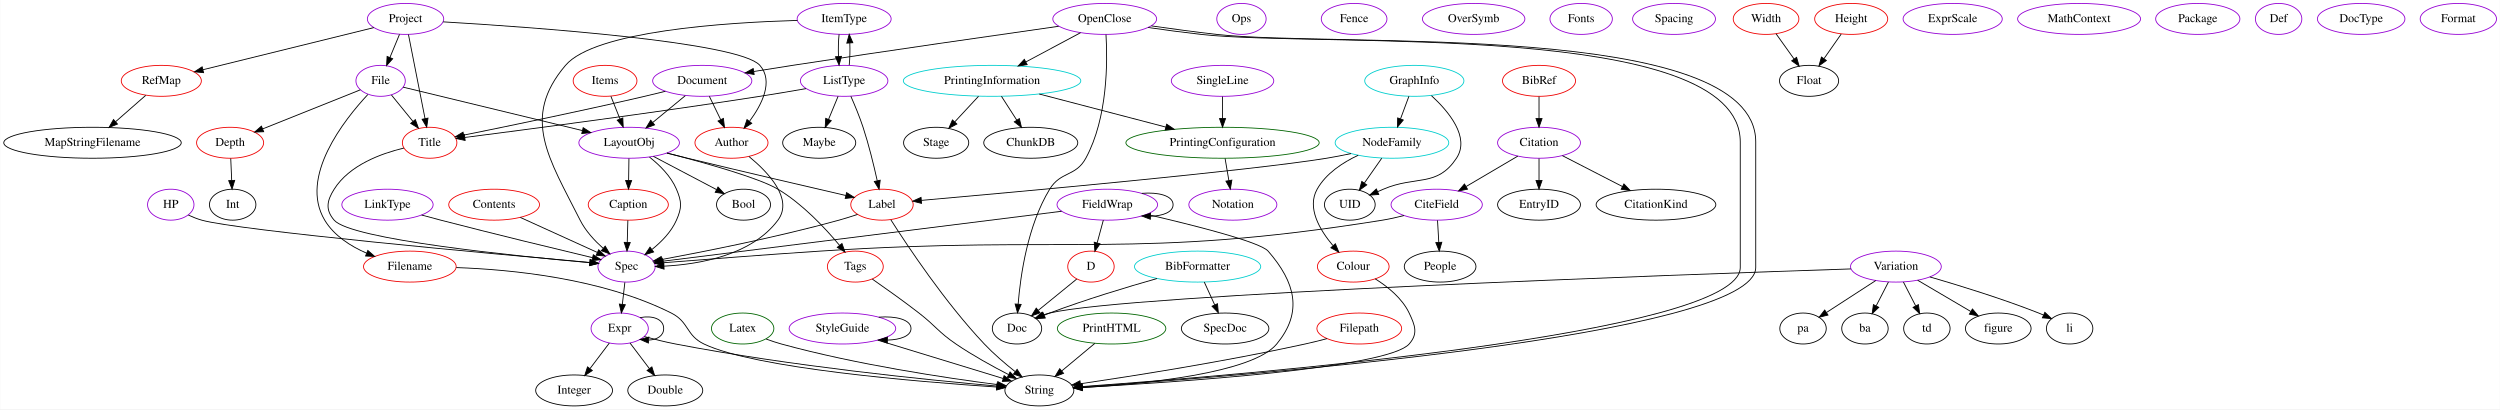
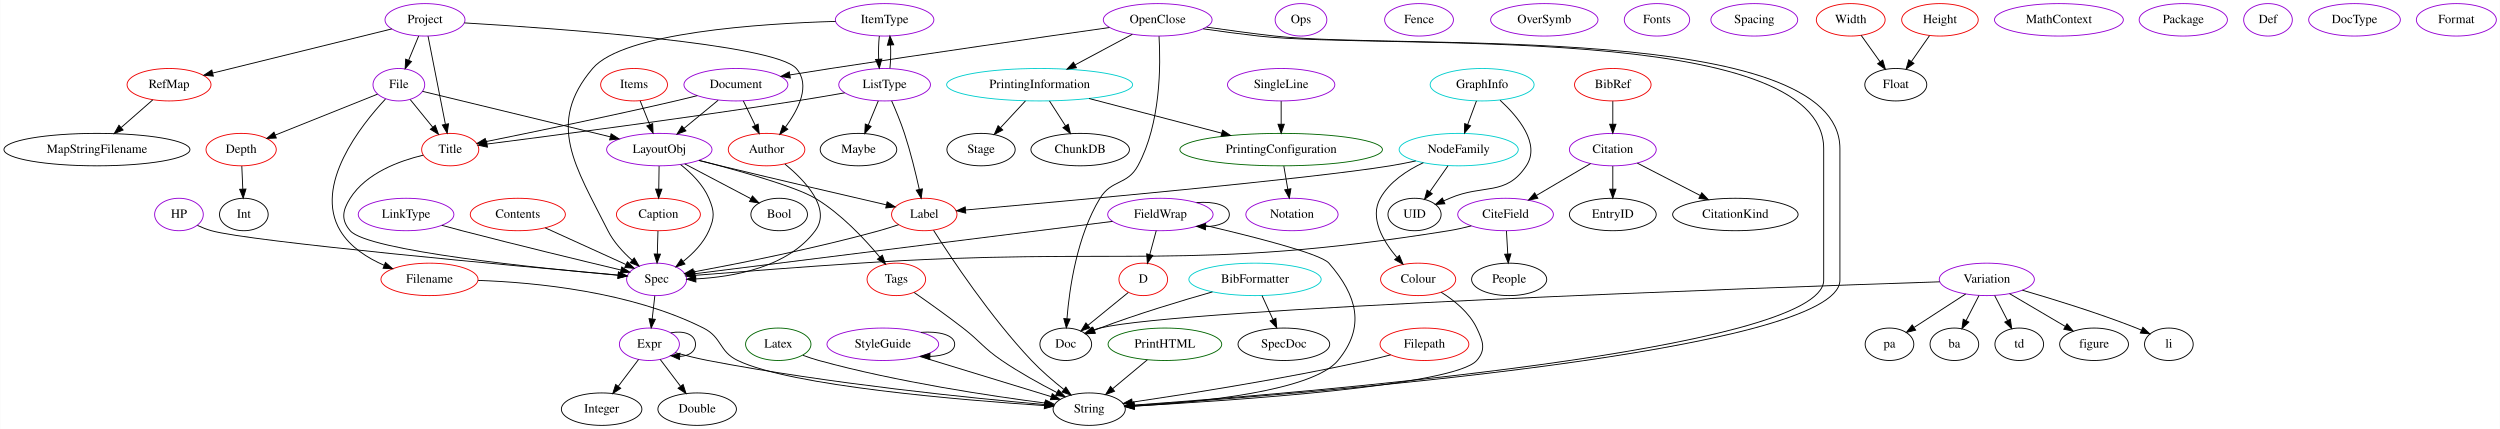
- <svg xmlns="http://www.w3.org/2000/svg" width="2907pt" height="476pt" viewBox="0.00 0.00 2906.54 476.00">
+ <svg xmlns="http://www.w3.org/2000/svg" width="2774pt" height="476pt" viewBox="0.00 0.00 2773.54 476.00">
  <g id="graph0" class="graph" transform="scale(1 1) rotate(0) translate(4 472)">
-     <polygon fill="white" stroke="transparent" points="-4,4 -4,-472 2902.54,-472 2902.54,4 -4,4" />
+     <polygon fill="white" stroke="transparent" points="-4,4 -4,-472 2769.54,-472 2769.54,4 -4,4" />
    <g id="node1" class="node">
      <ellipse fill="none" stroke="#00cdcd" cx="1614.34" cy="-306" rx="66.09" ry="18" />
      <text text-anchor="middle" x="1614.34" y="-302.3" font-family="Times,serif" font-size="14.00">NodeFamily</text>
    </g>
    <g id="node2" class="node">
      <ellipse fill="none" stroke="black" cx="1565.34" cy="-234" rx="29.5" ry="18" />
      <text text-anchor="middle" x="1565.34" y="-230.3" font-family="Times,serif" font-size="14.00">UID</text>
    </g>
    <g id="edge1" class="edge">
      <path fill="none" stroke="black" d="M1602.48,-288.05C1596.41,-279.38 1588.91,-268.67 1582.24,-259.15" />
      <polygon fill="black" stroke="black" points="1585.02,-257.01 1576.42,-250.83 1579.29,-261.03 1585.02,-257.01" />
    </g>
    <g id="node3" class="node">
      <ellipse fill="none" stroke="#ee0000" cx="1021.34" cy="-234" rx="36.29" ry="18" />
      <text text-anchor="middle" x="1021.34" y="-230.3" font-family="Times,serif" font-size="14.00">Label</text>
    </g>
    <g id="edge2" class="edge">
      <path fill="none" stroke="black" d="M1566.67,-293.43C1557.31,-291.42 1547.55,-289.5 1538.34,-288 1447.97,-273.31 1175.95,-248.6 1067.1,-238.99" />
      <polygon fill="black" stroke="black" points="1067.35,-235.5 1057.08,-238.11 1066.74,-242.47 1067.35,-235.5" />
    </g>
    <g id="node4" class="node">
      <ellipse fill="none" stroke="#ee0000" cx="1569.34" cy="-162" rx="41.69" ry="18" />
      <text text-anchor="middle" x="1569.34" y="-158.3" font-family="Times,serif" font-size="14.00">Colour</text>
    </g>
    <g id="edge3" class="edge">
      <path fill="none" stroke="black" d="M1575.12,-291.48C1557.17,-283.09 1537.65,-270.35 1527.34,-252 1515.22,-230.43 1530.26,-204.78 1545.6,-186.57" />
      <polygon fill="black" stroke="black" points="1548.52,-188.56 1552.57,-178.77 1543.3,-183.89 1548.52,-188.56" />
    </g>
    <g id="node6" class="node">
      <ellipse fill="none" stroke="black" cx="1204.34" cy="-18" rx="40.09" ry="18" />
      <text text-anchor="middle" x="1204.34" y="-14.3" font-family="Times,serif" font-size="14.00">String</text>
    </g>
    <g id="edge7" class="edge">
      <path fill="none" stroke="black" d="M1031.63,-216.46C1050.93,-186.11 1094.71,-120.22 1140.34,-72 1151.19,-60.53 1164.46,-49.18 1176.1,-39.95" />
      <polygon fill="black" stroke="black" points="1178.48,-42.53 1184.23,-33.63 1174.18,-37 1178.48,-42.53" />
    </g>
    <g id="node23" class="node">
      <ellipse fill="none" stroke="darkviolet" cx="724.34" cy="-162" rx="33.29" ry="18" />
      <text text-anchor="middle" x="724.34" y="-158.3" font-family="Times,serif" font-size="14.00">Spec</text>
    </g>
    <g id="edge34" class="edge">
      <path fill="none" stroke="black" d="M992.96,-222.71C985.94,-220.35 978.41,-217.95 971.34,-216 899.71,-196.21 814.69,-179.4 765.39,-170.29" />
      <polygon fill="black" stroke="black" points="765.89,-166.83 755.43,-168.47 764.63,-173.71 765.89,-166.83" />
    </g>
    <g id="edge6" class="edge">
      <path fill="none" stroke="black" d="M1594.85,-147.76C1609.33,-138.7 1626.16,-125.23 1634.34,-108 1641.2,-93.55 1644.94,-83.99 1634.34,-72 1609.48,-43.89 1362.08,-27.4 1254.2,-21.49" />
      <polygon fill="black" stroke="black" points="1254.38,-18 1244.21,-20.95 1254,-24.99 1254.38,-18" />
    </g>
    <g id="node5" class="node">
      <ellipse fill="none" stroke="#00cdcd" cx="1640.34" cy="-378" rx="57.69" ry="18" />
      <text text-anchor="middle" x="1640.34" y="-374.3" font-family="Times,serif" font-size="14.00">GraphInfo</text>
    </g>
    <g id="edge4" class="edge">
      <path fill="none" stroke="black" d="M1634.05,-360.05C1631.12,-352.18 1627.57,-342.62 1624.29,-333.79" />
      <polygon fill="black" stroke="black" points="1627.52,-332.43 1620.76,-324.28 1620.96,-334.87 1627.52,-332.43" />
    </g>
    <g id="edge5" class="edge">
      <path fill="none" stroke="black" d="M1660.25,-360.78C1680.11,-342.58 1705.51,-312.41 1689.34,-288 1666.68,-253.8 1642.03,-268.2 1604.34,-252 1602.17,-251.07 1599.92,-250.1 1597.66,-249.12" />
      <polygon fill="black" stroke="black" points="1598.99,-245.88 1588.42,-245.11 1596.2,-252.3 1598.99,-245.88" />
    </g>
    <g id="node7" class="node">
      <ellipse fill="none" stroke="#00cdcd" cx="1388.34" cy="-162" rx="73.39" ry="18" />
      <text text-anchor="middle" x="1388.34" y="-158.3" font-family="Times,serif" font-size="14.00">BibFormatter</text>
    </g>
    <g id="node8" class="node">
      <ellipse fill="none" stroke="black" cx="1178.34" cy="-90" rx="28.7" ry="18" />
      <text text-anchor="middle" x="1178.34" y="-86.3" font-family="Times,serif" font-size="14.00">Doc</text>
    </g>
    <g id="edge8" class="edge">
      <path fill="none" stroke="black" d="M1341.1,-148.12C1306.25,-138.22 1257.87,-123.62 1216.34,-108 1214.25,-107.21 1212.11,-106.37 1209.97,-105.5" />
      <polygon fill="black" stroke="black" points="1211.23,-102.23 1200.66,-101.53 1208.48,-108.67 1211.23,-102.23" />
    </g>
    <g id="node9" class="node">
      <ellipse fill="none" stroke="black" cx="1420.34" cy="-90" rx="50.89" ry="18" />
      <text text-anchor="middle" x="1420.34" y="-86.3" font-family="Times,serif" font-size="14.00">SpecDoc</text>
    </g>
    <g id="edge9" class="edge">
      <path fill="none" stroke="black" d="M1396.09,-144.05C1399.73,-136.09 1404.15,-126.41 1408.22,-117.51" />
      <polygon fill="black" stroke="black" points="1411.47,-118.83 1412.44,-108.28 1405.1,-115.91 1411.47,-118.83" />
    </g>
    <g id="node10" class="node">
      <ellipse fill="none" stroke="darkviolet" cx="2200.34" cy="-162" rx="52.79" ry="18" />
      <text text-anchor="middle" x="2200.34" y="-158.3" font-family="Times,serif" font-size="14.00">Variation</text>
    </g>
    <g id="edge20" class="edge">
      <path fill="none" stroke="black" d="M2148.05,-159.3C1957.55,-152.97 1307.02,-129.93 1216.34,-108 1213.88,-107.41 1211.39,-106.66 1208.91,-105.8" />
      <polygon fill="black" stroke="black" points="1210.15,-102.53 1199.56,-102.13 1207.59,-109.05 1210.15,-102.53" />
    </g>
    <g id="node15" class="node">
      <ellipse fill="none" stroke="black" cx="2236.34" cy="-90" rx="27" ry="18" />
      <text text-anchor="middle" x="2236.34" y="-86.3" font-family="Times,serif" font-size="14.00">td</text>
    </g>
    <g id="edge15" class="edge">
      <path fill="none" stroke="black" d="M2209.06,-144.05C2213.32,-135.77 2218.54,-125.62 2223.27,-116.42" />
      <polygon fill="black" stroke="black" points="2226.49,-117.8 2227.95,-107.31 2220.27,-114.6 2226.49,-117.8" />
    </g>
    <g id="node16" class="node">
      <ellipse fill="none" stroke="black" cx="2319.34" cy="-90" rx="38.19" ry="18" />
      <text text-anchor="middle" x="2319.34" y="-86.3" font-family="Times,serif" font-size="14.00">figure</text>
    </g>
    <g id="edge16" class="edge">
      <path fill="none" stroke="black" d="M2225.58,-146.15C2243.6,-135.55 2267.99,-121.21 2287.37,-109.81" />
      <polygon fill="black" stroke="black" points="2289.31,-112.72 2296.16,-104.64 2285.76,-106.69 2289.31,-112.72" />
    </g>
    <g id="node17" class="node">
      <ellipse fill="none" stroke="black" cx="2402.34" cy="-90" rx="27" ry="18" />
      <text text-anchor="middle" x="2402.34" y="-86.3" font-family="Times,serif" font-size="14.00">li</text>
    </g>
    <g id="edge17" class="edge">
      <path fill="none" stroke="black" d="M2239.76,-150.01C2273.72,-140.17 2323.84,-124.74 2366.34,-108 2368.17,-107.28 2370.04,-106.51 2371.92,-105.7" />
      <polygon fill="black" stroke="black" points="2373.53,-108.82 2381.22,-101.54 2370.67,-102.43 2373.53,-108.82" />
    </g>
    <g id="node18" class="node">
      <ellipse fill="none" stroke="black" cx="2092.34" cy="-90" rx="27" ry="18" />
      <text text-anchor="middle" x="2092.34" y="-86.3" font-family="Times,serif" font-size="14.00">pa</text>
    </g>
    <g id="edge18" class="edge">
      <path fill="none" stroke="black" d="M2176.91,-145.81C2160.11,-134.92 2137.42,-120.22 2119.78,-108.78" />
      <polygon fill="black" stroke="black" points="2121.36,-105.64 2111.07,-103.14 2117.55,-111.51 2121.36,-105.64" />
    </g>
    <g id="node19" class="node">
      <ellipse fill="none" stroke="black" cx="2164.34" cy="-90" rx="27" ry="18" />
      <text text-anchor="middle" x="2164.34" y="-86.3" font-family="Times,serif" font-size="14.00">ba</text>
    </g>
    <g id="edge19" class="edge">
      <path fill="none" stroke="black" d="M2191.63,-144.05C2187.36,-135.77 2182.14,-125.62 2177.42,-116.42" />
      <polygon fill="black" stroke="black" points="2180.41,-114.6 2172.73,-107.31 2174.19,-117.8 2180.41,-114.6" />
    </g>
    <g id="node11" class="node">
      <ellipse fill="none" stroke="darkgreen" cx="1288.34" cy="-90" rx="63.09" ry="18" />
      <text text-anchor="middle" x="1288.34" y="-86.3" font-family="Times,serif" font-size="14.00">PrintHTML</text>
    </g>
    <g id="edge10" class="edge">
      <path fill="none" stroke="black" d="M1268.86,-72.76C1257.41,-63.22 1242.79,-51.04 1230.36,-40.68" />
      <polygon fill="black" stroke="black" points="1232.49,-37.9 1222.57,-34.19 1228.01,-43.28 1232.49,-37.9" />
    </g>
    <g id="node12" class="node">
      <ellipse fill="none" stroke="darkviolet" cx="1280.34" cy="-450" rx="60.39" ry="18" />
      <text text-anchor="middle" x="1280.34" y="-446.3" font-family="Times,serif" font-size="14.00">OpenClose</text>
    </g>
    <g id="edge12" class="edge">
      <path fill="none" stroke="black" d="M1330.81,-440.02C1350.03,-437.21 1372.1,-434.26 1392.34,-432 1533.54,-416.25 2019.34,-449.08 2019.34,-307 2019.34,-307 2019.34,-307 2019.34,-161 2019.34,-82.5 1431.01,-35.27 1254.03,-22.52" />
      <polygon fill="black" stroke="black" points="1254.18,-19.02 1243.96,-21.8 1253.68,-26 1254.18,-19.02" />
    </g>
    <g id="edge76" class="edge">
      <path fill="none" stroke="black" d="M1334.65,-441.88C1358.05,-438.57 1385.57,-434.76 1410.34,-432 1551.54,-416.25 2037.34,-449.08 2037.34,-307 2037.34,-307 2037.34,-307 2037.34,-161 2037.34,-81.52 1434.25,-34.1 1254.34,-22.06" />
      <polygon fill="black" stroke="black" points="1254.31,-18.55 1244.1,-21.38 1253.85,-25.53 1254.31,-18.55" />
    </g>
    <g id="edge14" class="edge">
      <path fill="none" stroke="black" d="M1281.82,-431.8C1283.69,-400.95 1283.99,-335.07 1258.34,-288 1246.58,-266.41 1229.13,-273 1216.34,-252 1190.73,-209.95 1182.38,-152.01 1179.66,-118.33" />
      <polygon fill="black" stroke="black" points="1183.15,-118.02 1178.96,-108.29 1176.16,-118.51 1183.15,-118.02" />
    </g>
    <g id="node13" class="node">
      <ellipse fill="none" stroke="#00cdcd" cx="1149.34" cy="-378" rx="103.18" ry="18" />
      <text text-anchor="middle" x="1149.34" y="-374.3" font-family="Times,serif" font-size="14.00">PrintingInformation</text>
    </g>
    <g id="edge11" class="edge">
      <path fill="none" stroke="black" d="M1252.24,-433.98C1233.72,-424.09 1209.21,-410.99 1188.76,-400.06" />
      <polygon fill="black" stroke="black" points="1190.15,-396.84 1179.68,-395.21 1186.85,-403.01 1190.15,-396.84" />
    </g>
    <g id="node14" class="node">
      <ellipse fill="none" stroke="darkviolet" cx="812.34" cy="-378" rx="57.69" ry="18" />
      <text text-anchor="middle" x="812.34" y="-374.3" font-family="Times,serif" font-size="14.00">Document</text>
    </g>
    <g id="edge13" class="edge">
      <path fill="none" stroke="black" d="M1226.79,-441.45C1155.94,-431.39 1027.18,-412.91 917.34,-396 902.73,-393.75 887,-391.25 872.27,-388.87" />
      <polygon fill="black" stroke="black" points="872.69,-385.39 862.25,-387.24 871.57,-392.3 872.69,-385.39" />
    </g>
    <g id="node21" class="node">
      <ellipse fill="none" stroke="darkgreen" cx="1417.34" cy="-306" rx="112.38" ry="18" />
      <text text-anchor="middle" x="1417.34" y="-302.3" font-family="Times,serif" font-size="14.00">PrintingConfiguration</text>
    </g>
    <g id="edge72" class="edge">
      <path fill="none" stroke="black" d="M1204.22,-362.67C1246.88,-351.52 1306.2,-336.03 1351.43,-324.21" />
      <polygon fill="black" stroke="black" points="1352.36,-327.59 1361.15,-321.68 1350.59,-320.82 1352.36,-327.59" />
    </g>
    <g id="node61" class="node">
      <ellipse fill="none" stroke="black" cx="1194.34" cy="-306" rx="54.69" ry="18" />
      <text text-anchor="middle" x="1194.34" y="-302.3" font-family="Times,serif" font-size="14.00">ChunkDB</text>
    </g>
    <g id="edge70" class="edge">
      <path fill="none" stroke="black" d="M1160.23,-360.05C1165.6,-351.71 1172.17,-341.49 1178.11,-332.25" />
      <polygon fill="black" stroke="black" points="1181.08,-334.09 1183.55,-323.79 1175.2,-330.31 1181.08,-334.09" />
    </g>
    <g id="node62" class="node">
      <ellipse fill="none" stroke="black" cx="1084.34" cy="-306" rx="37.89" ry="18" />
      <text text-anchor="middle" x="1084.34" y="-302.3" font-family="Times,serif" font-size="14.00">Stage</text>
    </g>
    <g id="edge71" class="edge">
      <path fill="none" stroke="black" d="M1133.61,-360.05C1125.31,-351.12 1114.99,-340.01 1105.95,-330.28" />
      <polygon fill="black" stroke="black" points="1108.41,-327.78 1099.04,-322.83 1103.28,-332.54 1108.41,-327.78" />
    </g>
    <g id="node35" class="node">
      <ellipse fill="none" stroke="#ee0000" cx="495.34" cy="-306" rx="31.7" ry="18" />
      <text text-anchor="middle" x="495.34" y="-302.3" font-family="Times,serif" font-size="14.00">Title</text>
    </g>
    <g id="edge43" class="edge">
      <path fill="none" stroke="black" d="M769.51,-365.86C761.49,-363.86 753.17,-361.82 745.34,-360 671.31,-342.77 584.41,-324.86 535.01,-314.91" />
      <polygon fill="black" stroke="black" points="535.55,-311.44 525.06,-312.9 534.17,-318.31 535.55,-311.44" />
    </g>
    <g id="node43" class="node">
      <ellipse fill="none" stroke="#ee0000" cx="846.34" cy="-306" rx="42.49" ry="18" />
      <text text-anchor="middle" x="846.34" y="-302.3" font-family="Times,serif" font-size="14.00">Author</text>
    </g>
    <g id="edge44" class="edge">
      <path fill="none" stroke="black" d="M820.57,-360.05C824.54,-351.89 829.38,-341.91 833.8,-332.82" />
      <polygon fill="black" stroke="black" points="836.97,-334.31 838.19,-323.79 830.67,-331.25 836.97,-334.31" />
    </g>
    <g id="node44" class="node">
      <ellipse fill="none" stroke="darkviolet" cx="727.34" cy="-306" rx="58.49" ry="18" />
      <text text-anchor="middle" x="727.34" y="-302.3" font-family="Times,serif" font-size="14.00">LayoutObj</text>
    </g>
    <g id="edge45" class="edge">
      <path fill="none" stroke="black" d="M792.63,-360.76C781.36,-351.49 767.07,-339.71 754.72,-329.55" />
      <polygon fill="black" stroke="black" points="756.89,-326.8 746.95,-323.15 752.44,-332.21 756.89,-326.8" />
    </g>
    <g id="node20" class="node">
      <ellipse fill="none" stroke="darkviolet" cx="1417.34" cy="-378" rx="59.59" ry="18" />
      <text text-anchor="middle" x="1417.34" y="-374.3" font-family="Times,serif" font-size="14.00">SingleLine</text>
    </g>
    <g id="edge21" class="edge">
      <path fill="none" stroke="black" d="M1417.34,-359.7C1417.34,-351.98 1417.34,-342.71 1417.34,-334.11" />
      <polygon fill="black" stroke="black" points="1420.84,-334.1 1417.34,-324.1 1413.84,-334.1 1420.84,-334.1" />
    </g>
    <g id="node63" class="node">
      <ellipse fill="none" stroke="darkviolet" cx="1429.34" cy="-234" rx="51.19" ry="18" />
      <text text-anchor="middle" x="1429.34" y="-230.3" font-family="Times,serif" font-size="14.00">Notation</text>
    </g>
    <g id="edge73" class="edge">
      <path fill="none" stroke="black" d="M1420.31,-287.7C1421.63,-279.98 1423.22,-270.71 1424.69,-262.11" />
      <polygon fill="black" stroke="black" points="1428.17,-262.55 1426.41,-252.1 1421.27,-261.37 1428.17,-262.55" />
    </g>
    <g id="node22" class="node">
      <ellipse fill="none" stroke="darkviolet" cx="446.34" cy="-234" rx="53.09" ry="18" />
      <text text-anchor="middle" x="446.34" y="-230.3" font-family="Times,serif" font-size="14.00">LinkType</text>
    </g>
    <g id="edge22" class="edge">
      <path fill="none" stroke="black" d="M485.99,-221.96C493.41,-219.94 501.1,-217.88 508.34,-216 569.75,-200.05 641.32,-182.74 684.71,-172.39" />
      <polygon fill="black" stroke="black" points="685.66,-175.76 694.58,-170.03 684.04,-168.95 685.66,-175.76" />
    </g>
    <g id="node29" class="node">
      <ellipse fill="none" stroke="darkviolet" cx="716.34" cy="-90" rx="33.29" ry="18" />
      <text text-anchor="middle" x="716.34" y="-86.3" font-family="Times,serif" font-size="14.00">Expr</text>
    </g>
    <g id="edge27" class="edge">
      <path fill="none" stroke="black" d="M722.36,-143.7C721.48,-135.98 720.42,-126.71 719.44,-118.11" />
      <polygon fill="black" stroke="black" points="722.91,-117.64 718.3,-108.1 715.95,-118.44 722.91,-117.64" />
    </g>
    <g id="node24" class="node">
      <ellipse fill="none" stroke="darkviolet" cx="1439.34" cy="-450" rx="28.7" ry="18" />
      <text text-anchor="middle" x="1439.34" y="-446.3" font-family="Times,serif" font-size="14.00">Ops</text>
    </g>
    <g id="node25" class="node">
      <ellipse fill="none" stroke="darkviolet" cx="1570.34" cy="-450" rx="38.19" ry="18" />
      <text text-anchor="middle" x="1570.34" y="-446.3" font-family="Times,serif" font-size="14.00">Fence</text>
    </g>
    <g id="node26" class="node">
      <ellipse fill="none" stroke="darkviolet" cx="1709.34" cy="-450" rx="59.59" ry="18" />
      <text text-anchor="middle" x="1709.34" y="-446.3" font-family="Times,serif" font-size="14.00">OverSymb</text>
    </g>
    <g id="node27" class="node">
      <ellipse fill="none" stroke="darkviolet" cx="1834.34" cy="-450" rx="36.29" ry="18" />
      <text text-anchor="middle" x="1834.34" y="-446.3" font-family="Times,serif" font-size="14.00">Fonts</text>
    </g>
    <g id="node28" class="node">
      <ellipse fill="none" stroke="darkviolet" cx="1942.34" cy="-450" rx="48.19" ry="18" />
      <text text-anchor="middle" x="1942.34" y="-446.3" font-family="Times,serif" font-size="14.00">Spacing</text>
    </g>
    <g id="edge25" class="edge">
      <path fill="none" stroke="black" d="M744.95,-80.65C756.22,-77.59 769.31,-74.32 781.34,-72 915.23,-46.22 1075.48,-30.1 1154.81,-23.08" />
      <polygon fill="black" stroke="black" points="1155.34,-26.55 1165,-22.19 1154.73,-19.58 1155.34,-26.55" />
    </g>
    <g id="edge26" class="edge">
      <path fill="none" stroke="black" d="M740.02,-102.66C754.17,-105.47 767.49,-101.25 767.49,-90 767.49,-81.56 760,-77.08 750.28,-76.55" />
      <polygon fill="black" stroke="black" points="749.72,-73.09 740.02,-77.34 750.26,-80.06 749.72,-73.09" />
    </g>
    <g id="node30" class="node">
      <ellipse fill="none" stroke="black" cx="769.34" cy="-18" rx="43.59" ry="18" />
      <text text-anchor="middle" x="769.34" y="-14.3" font-family="Times,serif" font-size="14.00">Double</text>
    </g>
    <g id="edge23" class="edge">
      <path fill="none" stroke="black" d="M728.37,-73.12C734.98,-64.38 743.33,-53.35 750.76,-43.54" />
      <polygon fill="black" stroke="black" points="753.75,-45.39 756.99,-35.31 748.17,-41.17 753.75,-45.39" />
    </g>
    <g id="node31" class="node">
      <ellipse fill="none" stroke="black" cx="663.34" cy="-18" rx="44.69" ry="18" />
      <text text-anchor="middle" x="663.34" y="-14.3" font-family="Times,serif" font-size="14.00">Integer</text>
    </g>
    <g id="edge24" class="edge">
      <path fill="none" stroke="black" d="M704.31,-73.12C697.7,-64.38 689.35,-53.35 681.92,-43.54" />
      <polygon fill="black" stroke="black" points="684.51,-41.17 675.69,-35.31 678.93,-45.39 684.51,-41.17" />
    </g>
    <g id="node32" class="node">
      <ellipse fill="none" stroke="darkviolet" cx="977.34" cy="-378" rx="50.89" ry="18" />
      <text text-anchor="middle" x="977.34" y="-374.3" font-family="Times,serif" font-size="14.00">ListType</text>
    </g>
    <g id="edge30" class="edge">
      <path fill="none" stroke="black" d="M985.14,-360.06C989.68,-349.78 995.29,-336.3 999.34,-324 1006.09,-303.5 1011.86,-279.74 1015.8,-261.93" />
      <polygon fill="black" stroke="black" points="1019.26,-262.46 1017.95,-251.95 1012.42,-260.98 1019.26,-262.46" />
    </g>
    <g id="node33" class="node">
      <ellipse fill="none" stroke="darkviolet" cx="977.34" cy="-450" rx="54.69" ry="18" />
      <text text-anchor="middle" x="977.34" y="-446.3" font-family="Times,serif" font-size="14.00">ItemType</text>
    </g>
    <g id="edge28" class="edge">
      <path fill="none" stroke="black" d="M983.25,-396.28C984.06,-404.03 984.28,-413.36 983.93,-422.01" />
      <polygon fill="black" stroke="black" points="980.43,-421.83 983.22,-432.05 987.42,-422.33 980.43,-421.83" />
    </g>
    <g id="node34" class="node">
      <ellipse fill="none" stroke="black" cx="948.34" cy="-306" rx="42.49" ry="18" />
      <text text-anchor="middle" x="948.34" y="-302.3" font-family="Times,serif" font-size="14.00">Maybe</text>
    </g>
    <g id="edge29" class="edge">
      <path fill="none" stroke="black" d="M970.32,-360.05C966.97,-351.97 962.89,-342.12 959.16,-333.11" />
      <polygon fill="black" stroke="black" points="962.36,-331.69 955.3,-323.79 955.89,-334.37 962.36,-331.69" />
    </g>
    <g id="edge31" class="edge">
      <path fill="none" stroke="black" d="M933,-368.97C916.21,-366.02 896.92,-362.74 879.34,-360 754.74,-340.6 606.81,-321.2 536.46,-312.2" />
      <polygon fill="black" stroke="black" points="536.62,-308.69 526.25,-310.9 535.73,-315.64 536.62,-308.69" />
    </g>
    <g id="edge32" class="edge">
      <path fill="none" stroke="black" d="M922.93,-448.26C839.82,-445.86 687.3,-435.96 653.34,-396 601.31,-334.76 634.21,-287.77 670.34,-216 676.63,-203.5 687.04,-192.23 697.04,-183.32" />
      <polygon fill="black" stroke="black" points="699.5,-185.83 704.9,-176.71 694.99,-180.48 699.5,-185.83" />
    </g>
    <g id="edge33" class="edge">
      <path fill="none" stroke="black" d="M971.46,-432.05C970.64,-424.35 970.4,-415.03 970.74,-406.36" />
      <polygon fill="black" stroke="black" points="974.24,-406.49 971.43,-396.28 967.25,-406.01 974.24,-406.49" />
    </g>
    <g id="edge35" class="edge">
      <path fill="none" stroke="black" d="M465.39,-299.83C438.97,-293.52 402,-280 384.34,-252 375.81,-238.47 373.93,-228.15 384.34,-216 403.48,-193.65 594.49,-174.31 681.53,-166.59" />
      <polygon fill="black" stroke="black" points="681.95,-170.06 691.61,-165.7 681.34,-163.09 681.95,-170.06" />
    </g>
    <g id="node36" class="node">
      <ellipse fill="none" stroke="darkviolet" cx="1785.34" cy="-306" rx="48.19" ry="18" />
      <text text-anchor="middle" x="1785.34" y="-302.3" font-family="Times,serif" font-size="14.00">Citation</text>
    </g>
    <g id="node37" class="node">
      <ellipse fill="none" stroke="black" cx="1785.34" cy="-234" rx="48.19" ry="18" />
      <text text-anchor="middle" x="1785.34" y="-230.3" font-family="Times,serif" font-size="14.00">EntryID</text>
    </g>
    <g id="edge36" class="edge">
      <path fill="none" stroke="black" d="M1785.34,-287.7C1785.34,-279.98 1785.34,-270.71 1785.34,-262.11" />
      <polygon fill="black" stroke="black" points="1788.84,-262.1 1785.34,-252.1 1781.84,-262.1 1788.84,-262.1" />
    </g>
    <g id="node38" class="node">
      <ellipse fill="none" stroke="black" cx="1921.34" cy="-234" rx="69.59" ry="18" />
      <text text-anchor="middle" x="1921.34" y="-230.3" font-family="Times,serif" font-size="14.00">CitationKind</text>
    </g>
    <g id="edge37" class="edge">
      <path fill="none" stroke="black" d="M1812.54,-291C1832.57,-280.69 1860.09,-266.53 1882.45,-255.02" />
      <polygon fill="black" stroke="black" points="1884.07,-258.12 1891.36,-250.43 1880.86,-251.9 1884.07,-258.12" />
    </g>
    <g id="node39" class="node">
      <ellipse fill="none" stroke="darkviolet" cx="1666.34" cy="-234" rx="53.09" ry="18" />
      <text text-anchor="middle" x="1666.34" y="-230.3" font-family="Times,serif" font-size="14.00">CiteField</text>
    </g>
    <g id="edge38" class="edge">
      <path fill="none" stroke="black" d="M1760.68,-290.5C1743.29,-280.26 1719.76,-266.42 1700.55,-255.12" />
      <polygon fill="black" stroke="black" points="1702.18,-252.02 1691.79,-249.97 1698.63,-258.06 1702.18,-252.02" />
    </g>
    <g id="edge39" class="edge">
      <path fill="none" stroke="black" d="M1628.31,-221.37C1620.14,-219.26 1611.51,-217.31 1603.34,-216 1315.92,-169.83 1239.83,-198.97 949.34,-180 885.88,-175.86 812.41,-170.13 767.16,-166.5" />
      <polygon fill="black" stroke="black" points="767.37,-163 757.12,-165.69 766.8,-169.98 767.37,-163" />
    </g>
    <g id="node40" class="node">
      <ellipse fill="none" stroke="black" cx="1670.34" cy="-162" rx="41.69" ry="18" />
      <text text-anchor="middle" x="1670.34" y="-158.3" font-family="Times,serif" font-size="14.00">People</text>
    </g>
    <g id="edge40" class="edge">
      <path fill="none" stroke="black" d="M1667.33,-215.7C1667.77,-207.98 1668.3,-198.71 1668.79,-190.11" />
      <polygon fill="black" stroke="black" points="1672.29,-190.29 1669.36,-180.1 1665.3,-189.89 1672.29,-190.29" />
    </g>
    <g id="node41" class="node">
      <ellipse fill="none" stroke="darkviolet" cx="194.34" cy="-234" rx="27" ry="18" />
      <text text-anchor="middle" x="194.34" y="-230.3" font-family="Times,serif" font-size="14.00">HP</text>
    </g>
    <g id="edge41" class="edge">
      <path fill="none" stroke="black" d="M214.82,-221.89C219.78,-219.61 225.15,-217.46 230.34,-216 273.28,-203.93 569.29,-176.77 681.42,-166.78" />
      <polygon fill="black" stroke="black" points="682.03,-170.24 691.68,-165.87 681.41,-163.27 682.03,-170.24" />
    </g>
    <g id="node42" class="node">
      <ellipse fill="none" stroke="#ee0000" cx="1785.34" cy="-378" rx="42.49" ry="18" />
      <text text-anchor="middle" x="1785.34" y="-374.3" font-family="Times,serif" font-size="14.00">BibRef</text>
    </g>
    <g id="edge42" class="edge">
      <path fill="none" stroke="black" d="M1785.34,-359.7C1785.34,-351.98 1785.34,-342.71 1785.34,-334.11" />
      <polygon fill="black" stroke="black" points="1788.84,-334.1 1785.34,-324.1 1781.84,-334.1 1788.84,-334.1" />
    </g>
    <g id="edge59" class="edge">
      <path fill="none" stroke="black" d="M866.73,-289.97C888.84,-271.82 918.67,-240.66 900.34,-216 870.07,-175.27 809.49,-164.69 767.94,-162.52" />
      <polygon fill="black" stroke="black" points="767.94,-159.02 757.82,-162.14 767.68,-166.01 767.94,-159.02" />
    </g>
    <g id="edge56" class="edge">
      <path fill="none" stroke="black" d="M771.21,-293.93C779.23,-291.94 787.54,-289.89 795.34,-288 859.43,-272.48 933.92,-255.14 979.33,-244.66" />
      <polygon fill="black" stroke="black" points="980.16,-248.06 989.12,-242.4 978.59,-241.24 980.16,-248.06" />
    </g>
    <g id="edge55" class="edge">
      <path fill="none" stroke="black" d="M751,-289.33C762.8,-280.04 775.91,-267.13 782.34,-252 788.6,-237.28 788.79,-230.64 782.34,-216 776.38,-202.47 765.07,-190.9 754.01,-182.05" />
      <polygon fill="black" stroke="black" points="755.8,-179.02 745.69,-175.83 751.6,-184.62 755.8,-179.02" />
    </g>
    <g id="node50" class="node">
      <ellipse fill="none" stroke="#ee0000" cx="990.34" cy="-162" rx="32.49" ry="18" />
      <text text-anchor="middle" x="990.34" y="-158.3" font-family="Times,serif" font-size="14.00">Tags</text>
    </g>
    <g id="edge54" class="edge">
      <path fill="none" stroke="black" d="M771.35,-294.09C815.02,-282.81 878.5,-265.05 900.34,-252 929.02,-234.86 955.38,-206.69 972.06,-186.63" />
      <polygon fill="black" stroke="black" points="974.79,-188.82 978.39,-178.85 969.36,-184.4 974.79,-188.82" />
    </g>
    <g id="node51" class="node">
      <ellipse fill="none" stroke="black" cx="860.34" cy="-234" rx="31.4" ry="18" />
      <text text-anchor="middle" x="860.34" y="-230.3" font-family="Times,serif" font-size="14.00">Bool</text>
    </g>
    <g id="edge57" class="edge">
      <path fill="none" stroke="black" d="M755.55,-290.15C777.03,-278.85 806.6,-263.28 828.86,-251.57" />
      <polygon fill="black" stroke="black" points="830.68,-254.56 837.9,-246.81 827.42,-248.37 830.68,-254.56" />
    </g>
    <g id="node52" class="node">
      <ellipse fill="none" stroke="#ee0000" cx="726.34" cy="-234" rx="46.59" ry="18" />
      <text text-anchor="middle" x="726.34" y="-230.3" font-family="Times,serif" font-size="14.00">Caption</text>
    </g>
    <g id="edge58" class="edge">
      <path fill="none" stroke="black" d="M727.09,-287.7C726.98,-279.98 726.85,-270.71 726.73,-262.11" />
      <polygon fill="black" stroke="black" points="730.23,-262.05 726.59,-252.1 723.23,-262.15 730.23,-262.05" />
    </g>
    <g id="node45" class="node">
      <ellipse fill="none" stroke="darkviolet" cx="467.34" cy="-450" rx="44.39" ry="18" />
      <text text-anchor="middle" x="467.34" y="-446.3" font-family="Times,serif" font-size="14.00">Project</text>
    </g>
    <g id="edge46" class="edge">
      <path fill="none" stroke="black" d="M470.72,-431.87C475.51,-407.56 484.33,-362.82 490.01,-334.01" />
      <polygon fill="black" stroke="black" points="493.45,-334.68 491.95,-324.19 486.58,-333.32 493.45,-334.68" />
    </g>
    <g id="edge47" class="edge">
      <path fill="none" stroke="black" d="M511.02,-446.59C612.07,-440.58 855.26,-423.38 879.34,-396 895.55,-377.57 881.73,-350.45 867.33,-331" />
      <polygon fill="black" stroke="black" points="869.92,-328.63 860.99,-322.92 864.41,-332.95 869.92,-328.63" />
    </g>
    <g id="node46" class="node">
      <ellipse fill="none" stroke="#ee0000" cx="183.34" cy="-378" rx="46.59" ry="18" />
      <text text-anchor="middle" x="183.34" y="-374.3" font-family="Times,serif" font-size="14.00">RefMap</text>
    </g>
    <g id="edge48" class="edge">
      <path fill="none" stroke="black" d="M430.5,-439.92C379.68,-427.39 287.95,-404.78 231.67,-390.91" />
      <polygon fill="black" stroke="black" points="232.48,-387.51 221.93,-388.51 230.8,-394.3 232.48,-387.51" />
    </g>
    <g id="node47" class="node">
      <ellipse fill="none" stroke="darkviolet" cx="438.34" cy="-378" rx="28.7" ry="18" />
      <text text-anchor="middle" x="438.34" y="-374.3" font-family="Times,serif" font-size="14.00">File</text>
    </g>
    <g id="edge49" class="edge">
      <path fill="none" stroke="black" d="M460.32,-432.05C456.97,-423.97 452.89,-414.12 449.16,-405.11" />
      <polygon fill="black" stroke="black" points="452.36,-403.69 445.3,-395.79 445.89,-406.37 452.36,-403.69" />
    </g>
    <g id="node60" class="node">
      <ellipse fill="none" stroke="black" cx="103.34" cy="-306" rx="103.18" ry="18" />
      <text text-anchor="middle" x="103.34" y="-302.3" font-family="Times,serif" font-size="14.00">MapStringFilename</text>
    </g>
    <g id="edge69" class="edge">
      <path fill="none" stroke="black" d="M165.19,-361.12C154.85,-352.07 141.7,-340.57 130.19,-330.49" />
      <polygon fill="black" stroke="black" points="132.37,-327.75 122.54,-323.8 127.76,-333.02 132.37,-327.75" />
    </g>
    <g id="edge50" class="edge">
      <path fill="none" stroke="black" d="M450.99,-361.46C458.34,-352.44 467.75,-340.88 476.01,-330.73" />
      <polygon fill="black" stroke="black" points="478.73,-332.94 482.33,-322.98 473.3,-328.52 478.73,-332.94" />
    </g>
    <g id="edge53" class="edge">
      <path fill="none" stroke="black" d="M464.5,-370.66C511.35,-359.32 610.51,-335.3 672.75,-320.22" />
      <polygon fill="black" stroke="black" points="673.89,-323.55 682.78,-317.79 672.24,-316.74 673.89,-323.55" />
    </g>
    <g id="node48" class="node">
      <ellipse fill="none" stroke="#ee0000" cx="472.34" cy="-162" rx="53.89" ry="18" />
      <text text-anchor="middle" x="472.34" y="-158.3" font-family="Times,serif" font-size="14.00">Filename</text>
    </g>
    <g id="edge51" class="edge">
      <path fill="none" stroke="black" d="M423.46,-362.07C396.11,-332.76 343.29,-266.17 373.34,-216 384.14,-197.97 403.39,-185.73 422.07,-177.6" />
      <polygon fill="black" stroke="black" points="423.48,-180.8 431.45,-173.82 420.86,-174.31 423.48,-180.8" />
    </g>
    <g id="node49" class="node">
      <ellipse fill="none" stroke="#ee0000" cx="263.34" cy="-306" rx="38.99" ry="18" />
      <text text-anchor="middle" x="263.34" y="-302.3" font-family="Times,serif" font-size="14.00">Depth</text>
    </g>
    <g id="edge52" class="edge">
      <path fill="none" stroke="black" d="M414.74,-367.56C385.57,-355.89 335.58,-335.9 301.07,-322.09" />
      <polygon fill="black" stroke="black" points="302.36,-318.84 291.78,-318.37 299.76,-325.34 302.36,-318.84" />
    </g>
    <g id="edge67" class="edge">
      <path fill="none" stroke="black" d="M526.34,-160.86C589.49,-158.66 695.67,-148.52 776.34,-108 797.13,-97.56 793.36,-82.05 814.34,-72 873.53,-43.65 1063.49,-28 1154.63,-21.96" />
      <polygon fill="black" stroke="black" points="1154.97,-25.44 1164.72,-21.3 1154.51,-18.46 1154.97,-25.44" />
    </g>
    <g id="node55" class="node">
      <ellipse fill="none" stroke="black" cx="266.34" cy="-234" rx="27" ry="18" />
      <text text-anchor="middle" x="266.34" y="-230.3" font-family="Times,serif" font-size="14.00">Int</text>
    </g>
    <g id="edge63" class="edge">
      <path fill="none" stroke="black" d="M264.08,-287.7C264.41,-279.98 264.81,-270.71 265.18,-262.11" />
      <polygon fill="black" stroke="black" points="268.68,-262.25 265.61,-252.1 261.68,-261.95 268.68,-262.25" />
    </g>
    <g id="edge62" class="edge">
      <path fill="none" stroke="black" d="M1010.11,-147.45C1025.19,-136.97 1046.35,-121.94 1064.34,-108 1084.04,-92.73 1086.75,-86.04 1107.34,-72 1126.74,-58.77 1149.74,-46.08 1168.48,-36.44" />
      <polygon fill="black" stroke="black" points="1170.25,-39.47 1177.58,-31.83 1167.08,-33.23 1170.25,-39.47" />
    </g>
    <g id="edge68" class="edge">
      <path fill="none" stroke="black" d="M725.85,-215.7C725.63,-207.98 725.36,-198.71 725.12,-190.11" />
      <polygon fill="black" stroke="black" points="728.61,-190 724.83,-180.1 721.62,-190.2 728.61,-190" />
    </g>
    <g id="node53" class="node">
      <ellipse fill="none" stroke="#ee0000" cx="570.34" cy="-234" rx="52.79" ry="18" />
      <text text-anchor="middle" x="570.34" y="-230.3" font-family="Times,serif" font-size="14.00">Contents</text>
    </g>
    <g id="edge60" class="edge">
      <path fill="none" stroke="black" d="M600.77,-219.17C626.53,-207.46 663.43,-190.68 690.2,-178.52" />
      <polygon fill="black" stroke="black" points="691.91,-181.59 699.56,-174.26 689.01,-175.21 691.91,-181.59" />
    </g>
    <g id="node54" class="node">
      <ellipse fill="none" stroke="#ee0000" cx="699.34" cy="-378" rx="37.09" ry="18" />
      <text text-anchor="middle" x="699.34" y="-374.3" font-family="Times,serif" font-size="14.00">Items</text>
    </g>
    <g id="edge61" class="edge">
      <path fill="none" stroke="black" d="M706.12,-360.05C709.27,-352.18 713.09,-342.62 716.62,-333.79" />
      <polygon fill="black" stroke="black" points="719.97,-334.86 720.43,-324.28 713.47,-332.26 719.97,-334.86" />
    </g>
    <g id="node56" class="node">
      <ellipse fill="none" stroke="#ee0000" cx="2049.34" cy="-450" rx="38.19" ry="18" />
      <text text-anchor="middle" x="2049.34" y="-446.3" font-family="Times,serif" font-size="14.00">Width</text>
    </g>
    <g id="node57" class="node">
      <ellipse fill="none" stroke="black" cx="2099.34" cy="-378" rx="34.39" ry="18" />
      <text text-anchor="middle" x="2099.34" y="-374.3" font-family="Times,serif" font-size="14.00">Float</text>
    </g>
    <g id="edge64" class="edge">
      <path fill="none" stroke="black" d="M2060.94,-432.76C2067.19,-424.02 2075.02,-413.05 2081.98,-403.31" />
      <polygon fill="black" stroke="black" points="2084.84,-405.32 2087.81,-395.15 2079.15,-401.25 2084.84,-405.32" />
    </g>
    <g id="node58" class="node">
      <ellipse fill="none" stroke="#ee0000" cx="2148.34" cy="-450" rx="42.49" ry="18" />
      <text text-anchor="middle" x="2148.34" y="-446.3" font-family="Times,serif" font-size="14.00">Height</text>
    </g>
    <g id="edge65" class="edge">
      <path fill="none" stroke="black" d="M2136.73,-432.41C2130.75,-423.87 2123.34,-413.28 2116.69,-403.79" />
      <polygon fill="black" stroke="black" points="2119.47,-401.66 2110.87,-395.47 2113.74,-405.67 2119.47,-401.66" />
    </g>
    <g id="node59" class="node">
      <ellipse fill="none" stroke="#ee0000" cx="1576.34" cy="-90" rx="49.29" ry="18" />
      <text text-anchor="middle" x="1576.34" y="-86.3" font-family="Times,serif" font-size="14.00">Filepath</text>
    </g>
    <g id="edge66" class="edge">
      <path fill="none" stroke="black" d="M1538.84,-78.26C1530.48,-76.04 1521.64,-73.83 1513.34,-72 1421.64,-51.81 1313.2,-34.76 1252.23,-25.79" />
      <polygon fill="black" stroke="black" points="1252.54,-22.3 1242.14,-24.32 1251.53,-29.23 1252.54,-22.3" />
    </g>
    <g id="node64" class="node">
-       <ellipse fill="none" stroke="darkviolet" cx="2266.34" cy="-450" rx="57.69" ry="18" />
-       <text text-anchor="middle" x="2266.34" y="-446.3" font-family="Times,serif" font-size="14.00">ExprScale</text>
+       <ellipse fill="none" stroke="darkviolet" cx="2280.34" cy="-450" rx="71.49" ry="18" />
+       <text text-anchor="middle" x="2280.34" y="-446.3" font-family="Times,serif" font-size="14.00">MathContext</text>
    </g>
    <g id="node65" class="node">
-       <ellipse fill="none" stroke="darkviolet" cx="2413.34" cy="-450" rx="71.49" ry="18" />
-       <text text-anchor="middle" x="2413.34" y="-446.3" font-family="Times,serif" font-size="14.00">MathContext</text>
-     </g>
-     <g id="node66" class="node">
      <ellipse fill="none" stroke="darkgreen" cx="859.34" cy="-90" rx="36.29" ry="18" />
      <text text-anchor="middle" x="859.34" y="-86.3" font-family="Times,serif" font-size="14.00">Latex</text>
    </g>
    <g id="edge74" class="edge">
      <path fill="none" stroke="black" d="M886.68,-77.75C892.45,-75.63 898.54,-73.59 904.34,-72 991.36,-48.1 1095.66,-32.51 1155.54,-24.78" />
      <polygon fill="black" stroke="black" points="1155.99,-28.25 1165.47,-23.51 1155.11,-21.3 1155.99,-28.25" />
    </g>
-     <g id="node67" class="node">
+     <g id="node66" class="node">
      <ellipse fill="none" stroke="#ee0000" cx="1264.34" cy="-162" rx="27" ry="18" />
      <text text-anchor="middle" x="1264.34" y="-158.3" font-family="Times,serif" font-size="14.00">D</text>
    </g>
    <g id="edge75" class="edge">
      <path fill="none" stroke="black" d="M1247.76,-147.5C1235.11,-137.21 1217.48,-122.86 1203.16,-111.2" />
      <polygon fill="black" stroke="black" points="1205.13,-108.29 1195.17,-104.69 1200.71,-113.72 1205.13,-108.29" />
    </g>
+     <g id="node67" class="node">
+       <ellipse fill="none" stroke="darkviolet" cx="2418.34" cy="-450" rx="48.99" ry="18" />
+       <text text-anchor="middle" x="2418.34" y="-446.3" font-family="Times,serif" font-size="14.00">Package</text>
+     </g>
    <g id="node68" class="node">
-       <ellipse fill="none" stroke="darkviolet" cx="2551.34" cy="-450" rx="48.99" ry="18" />
-       <text text-anchor="middle" x="2551.34" y="-446.3" font-family="Times,serif" font-size="14.00">Package</text>
+       <ellipse fill="none" stroke="darkviolet" cx="2512.34" cy="-450" rx="27" ry="18" />
+       <text text-anchor="middle" x="2512.34" y="-446.3" font-family="Times,serif" font-size="14.00">Def</text>
    </g>
    <g id="node69" class="node">
-       <ellipse fill="none" stroke="darkviolet" cx="2645.34" cy="-450" rx="27" ry="18" />
-       <text text-anchor="middle" x="2645.34" y="-446.3" font-family="Times,serif" font-size="14.00">Def</text>
-     </g>
-     <g id="node70" class="node">
      <ellipse fill="none" stroke="darkviolet" cx="1283.34" cy="-234" rx="58.49" ry="18" />
      <text text-anchor="middle" x="1283.34" y="-230.3" font-family="Times,serif" font-size="14.00">FieldWrap</text>
    </g>
    <g id="edge77" class="edge">
      <path fill="none" stroke="black" d="M1329.28,-222.74C1381.55,-210.64 1460.92,-190.82 1470.34,-180 1501.99,-143.64 1511.05,-109.16 1480.34,-72 1452.24,-37.99 1326.09,-25.58 1254.46,-21.23" />
      <polygon fill="black" stroke="black" points="1254.49,-17.72 1244.3,-20.64 1254.08,-24.71 1254.49,-17.72" />
    </g>
    <g id="edge79" class="edge">
      <path fill="none" stroke="black" d="M1230.25,-226.35C1119.7,-212.51 866.76,-180.83 766.45,-168.27" />
      <polygon fill="black" stroke="black" points="766.74,-164.78 756.39,-167.01 765.87,-171.73 766.74,-164.78" />
    </g>
    <g id="edge80" class="edge">
      <path fill="none" stroke="black" d="M1278.74,-216.05C1276.59,-208.14 1273.99,-198.54 1271.58,-189.69" />
      <polygon fill="black" stroke="black" points="1274.9,-188.52 1268.9,-179.79 1268.14,-190.36 1274.9,-188.52" />
    </g>
    <g id="edge78" class="edge">
      <path fill="none" stroke="black" d="M1323.48,-247.17C1342.79,-248.8 1359.84,-244.41 1359.84,-234 1359.84,-225.46 1348.37,-220.98 1333.59,-220.54" />
      <polygon fill="black" stroke="black" points="1333.38,-217.04 1323.48,-220.83 1333.58,-224.04 1333.38,-217.04" />
    </g>
-     <g id="node71" class="node">
+     <g id="node70" class="node">
      <ellipse fill="none" stroke="darkviolet" cx="975.34" cy="-90" rx="61.99" ry="18" />
      <text text-anchor="middle" x="975.34" y="-86.3" font-family="Times,serif" font-size="14.00">StyleGuide</text>
    </g>
    <g id="edge82" class="edge">
      <path fill="none" stroke="black" d="M1016.28,-76.49C1057.4,-63.92 1120.48,-44.64 1162.07,-31.92" />
      <polygon fill="black" stroke="black" points="1163.35,-35.19 1171.89,-28.92 1161.31,-28.5 1163.35,-35.19" />
    </g>
    <g id="edge81" class="edge">
      <path fill="none" stroke="black" d="M1017.6,-103.2C1037.56,-104.74 1055.09,-100.34 1055.09,-90 1055.09,-81.44 1043.06,-76.95 1027.6,-76.53" />
      <polygon fill="black" stroke="black" points="1027.5,-73.03 1017.6,-76.8 1027.69,-80.03 1027.5,-73.03" />
    </g>
+     <g id="node71" class="node">
+       <ellipse fill="none" stroke="darkviolet" cx="2608.34" cy="-450" rx="50.89" ry="18" />
+       <text text-anchor="middle" x="2608.34" y="-446.3" font-family="Times,serif" font-size="14.00">DocType</text>
+     </g>
    <g id="node72" class="node">
-       <ellipse fill="none" stroke="darkviolet" cx="2741.34" cy="-450" rx="50.89" ry="18" />
-       <text text-anchor="middle" x="2741.34" y="-446.3" font-family="Times,serif" font-size="14.00">DocType</text>
-     </g>
-     <g id="node73" class="node">
-       <ellipse fill="none" stroke="darkviolet" cx="2854.34" cy="-450" rx="44.39" ry="18" />
-       <text text-anchor="middle" x="2854.34" y="-446.3" font-family="Times,serif" font-size="14.00">Format</text>
+       <ellipse fill="none" stroke="darkviolet" cx="2721.34" cy="-450" rx="44.39" ry="18" />
+       <text text-anchor="middle" x="2721.34" y="-446.3" font-family="Times,serif" font-size="14.00">Format</text>
    </g>
  </g>
</svg>
